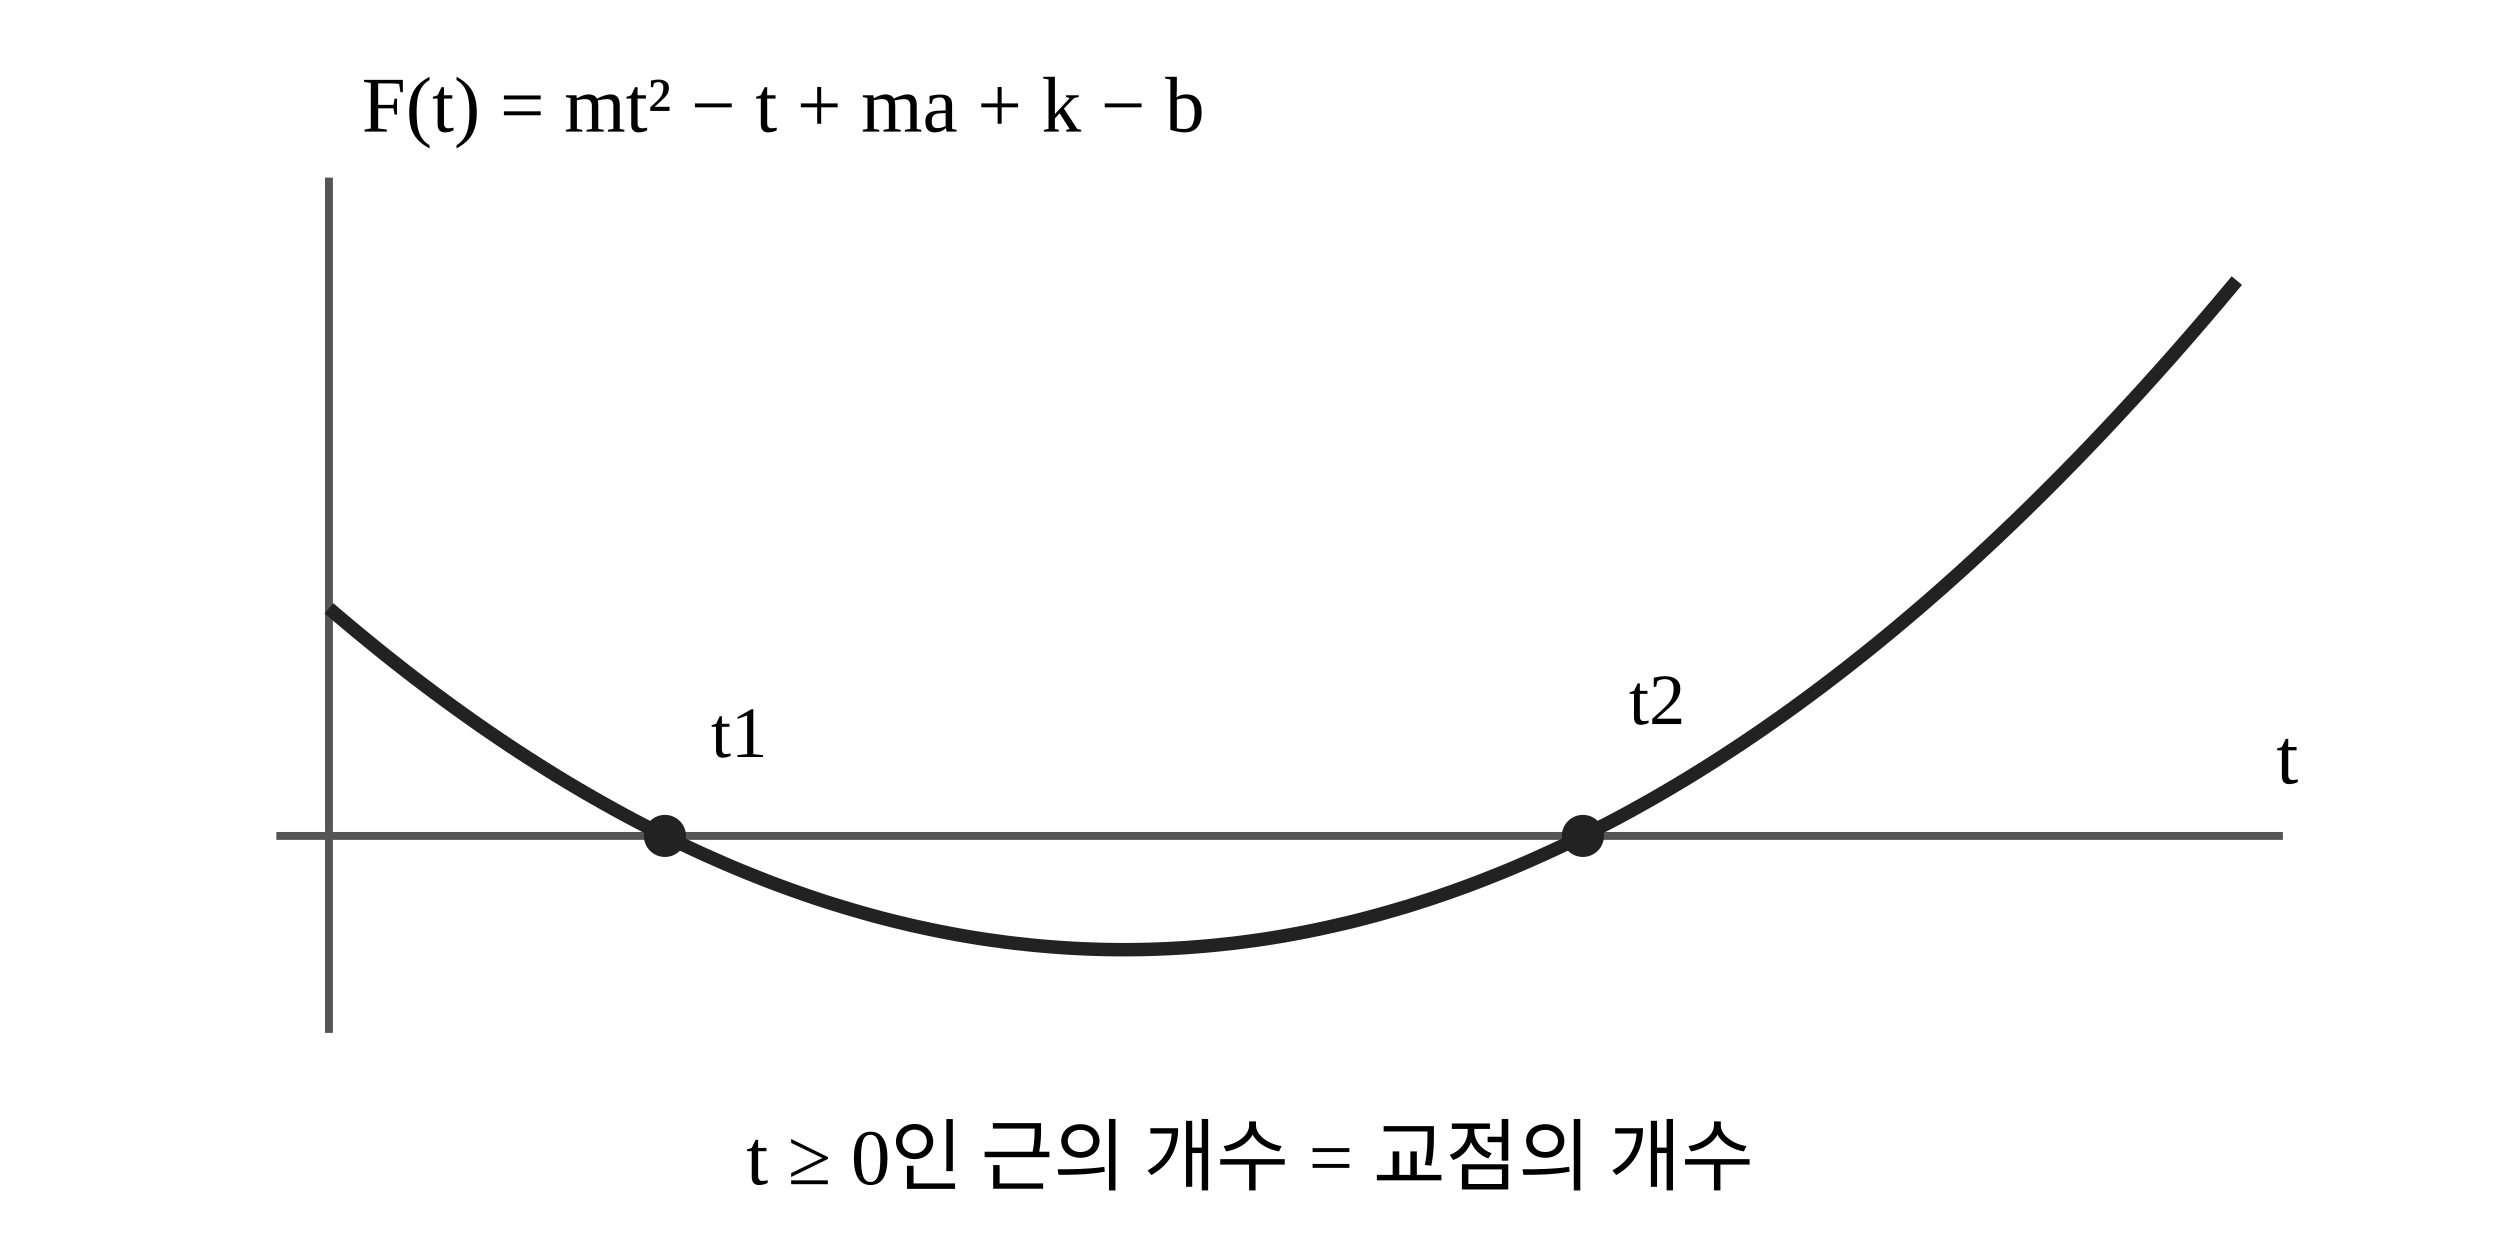
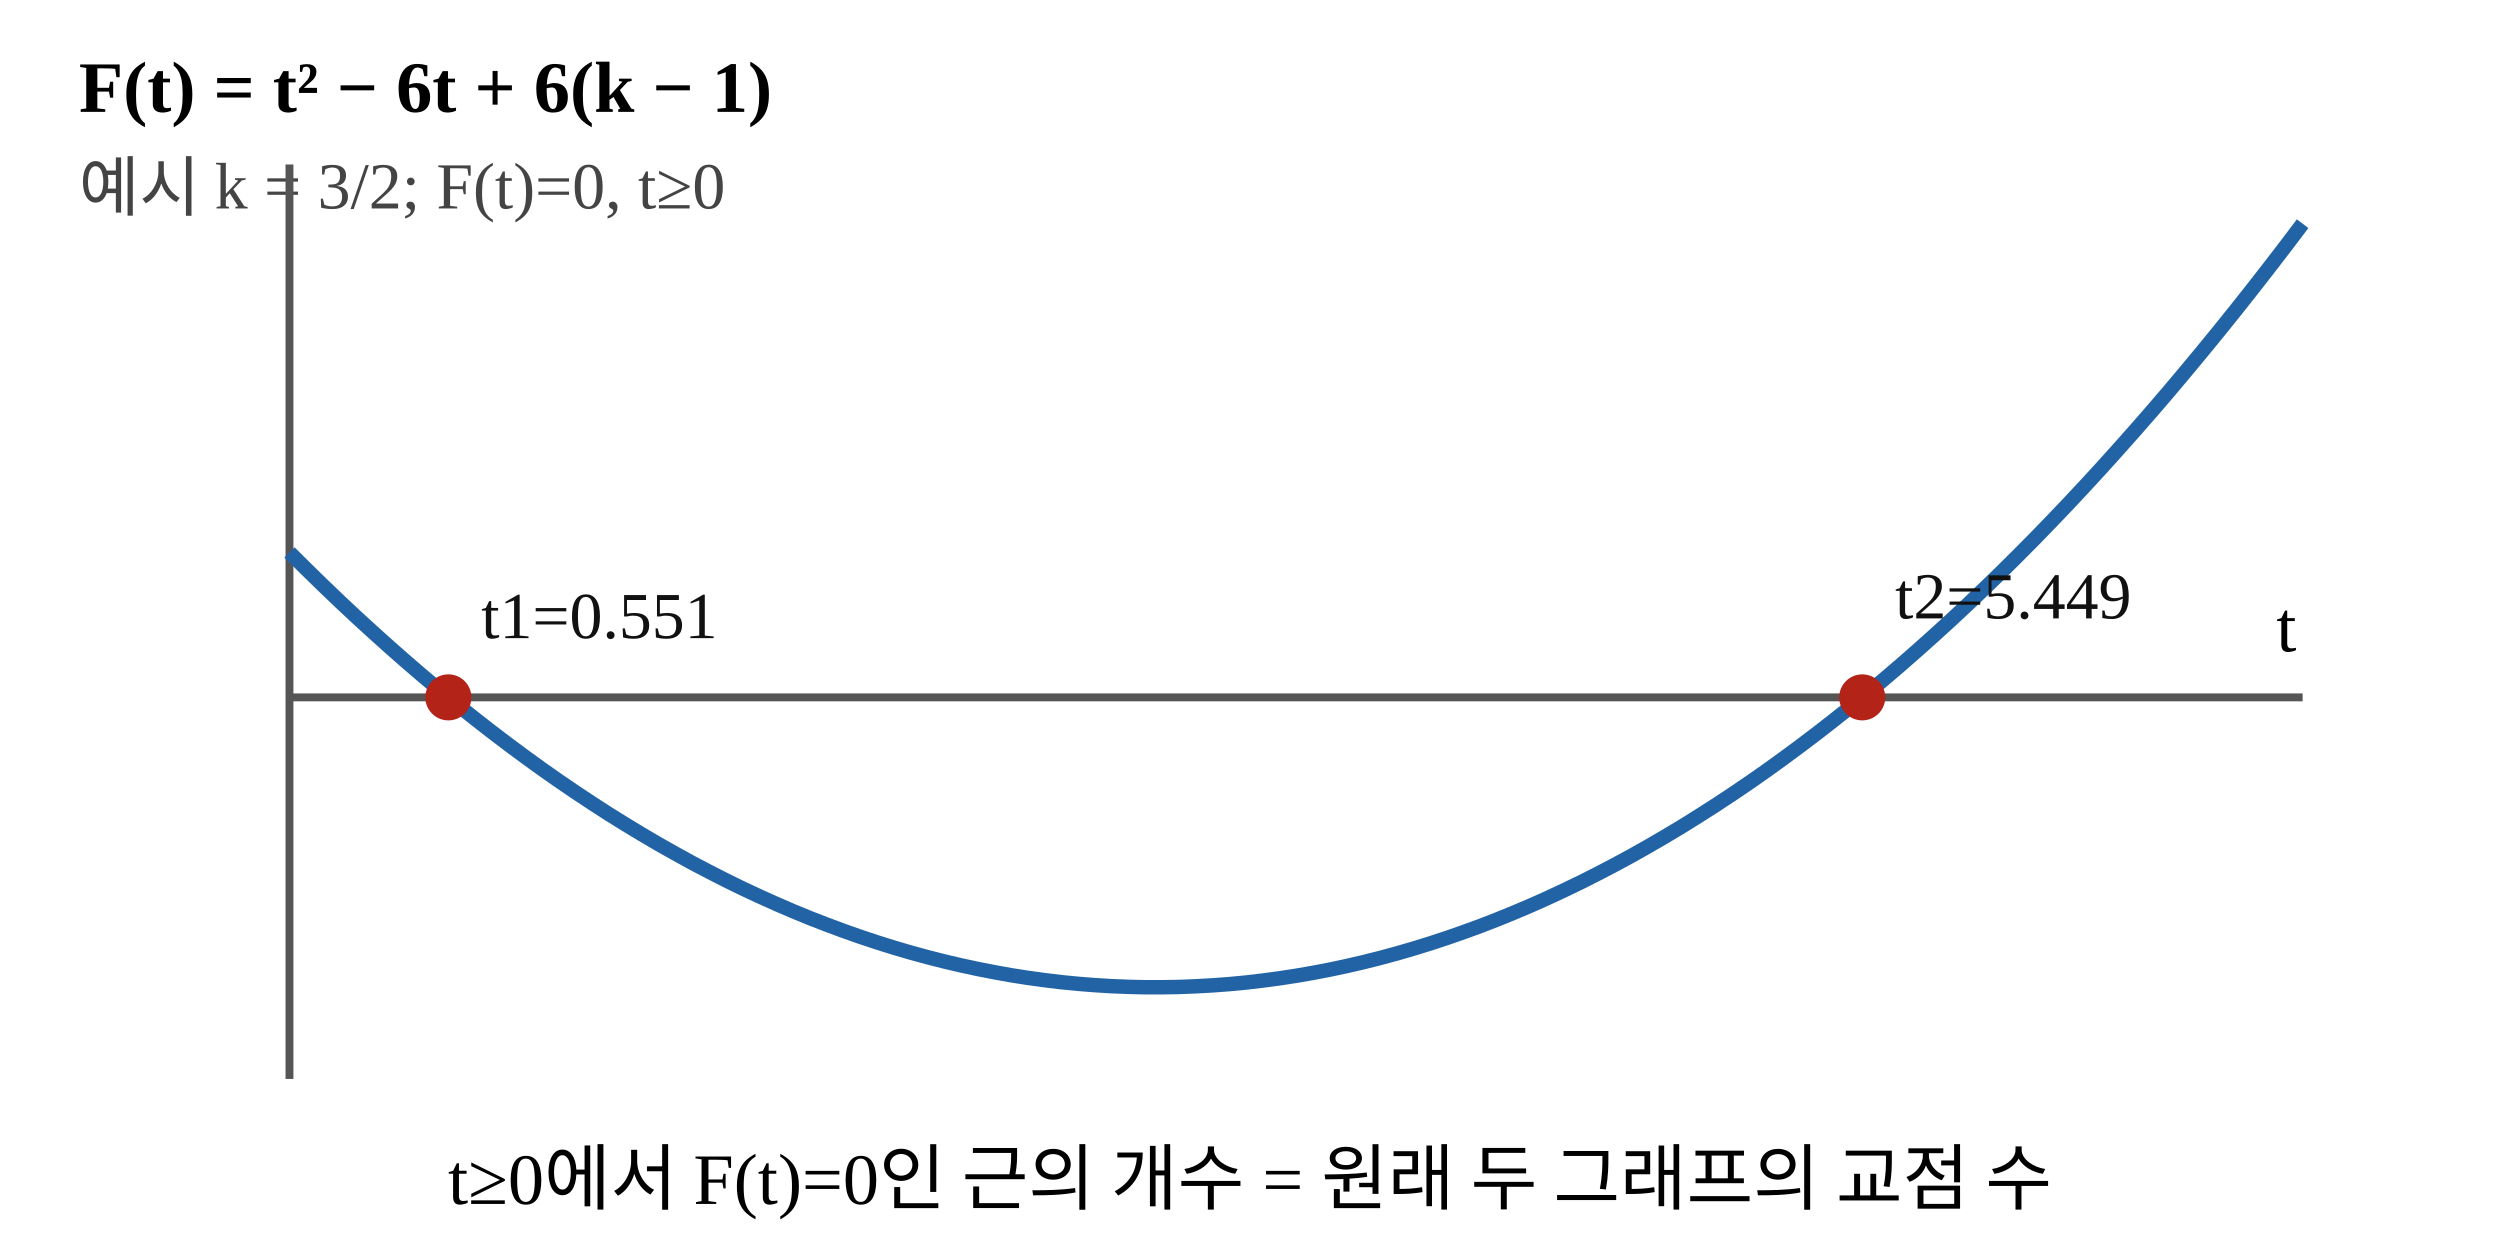
<svg xmlns="http://www.w3.org/2000/svg" width="380" height="190" viewBox="0 0 380 190" preserveAspectRatio="xMidYMid meet">
-   <rect width="380" height="190" fill="#FFFFFF" />
-   <line x1="42" y1="127.06" x2="347" y2="127.06" stroke="#555555" stroke-width="1.2" />
-   <line x1="50" y1="27" x2="50" y2="157" stroke="#555555" stroke-width="1.2" />
-   <polyline points="50.00,92.46 51.45,93.70 52.90,94.92 54.35,96.13 55.80,97.32 57.25,98.50 58.70,99.67 60.15,100.81 61.60,101.95 63.05,103.07 64.50,104.17 65.95,105.26 67.40,106.33 68.85,107.39 70.30,108.43 71.75,109.46 73.20,110.48 74.65,111.47 76.10,112.46 77.55,113.43 79.00,114.38 80.45,115.32 81.90,116.24 83.35,117.15 84.80,118.05 86.25,118.93 87.70,119.79 89.15,120.64 90.60,121.47 92.05,122.29 93.50,123.10 94.95,123.89 96.40,124.66 97.85,125.42 99.30,126.17 100.75,126.90 102.20,127.61 103.65,128.31 105.10,129.00 106.55,129.67 108.00,130.32 109.45,130.96 110.90,131.59 112.35,132.20 113.80,132.79 115.25,133.37 116.70,133.94 118.15,134.49 119.60,135.02 121.05,135.54 122.50,136.05 123.95,136.54 125.40,137.02 126.85,137.48 128.30,137.92 129.75,138.35 131.20,138.77 132.65,139.17 134.10,139.56 135.55,139.93 137.00,140.28 138.45,140.63 139.90,140.95 141.35,141.26 142.80,141.56 144.25,141.84 145.70,142.11 147.15,142.36 148.60,142.60 150.05,142.82 151.50,143.02 152.95,143.22 154.40,143.39 155.85,143.55 157.30,143.70 158.75,143.83 160.20,143.95 161.65,144.05 163.10,144.14 164.55,144.21 166.00,144.27 167.45,144.31 168.90,144.34 170.35,144.35 171.80,144.35 173.25,144.33 174.70,144.30 176.15,144.25 177.60,144.19 179.05,144.11 180.50,144.02 181.95,143.91 183.40,143.79 184.85,143.65 186.30,143.50 187.75,143.34 189.20,143.15 190.65,142.96 192.10,142.75 193.55,142.52 195.00,142.28 196.45,142.02 197.90,141.75 199.35,141.46 200.80,141.16 202.25,140.84 203.70,140.51 205.15,140.17 206.60,139.81 208.05,139.43 209.50,139.04 210.95,138.63 212.40,138.21 213.85,137.78 215.30,137.33 216.75,136.86 218.20,136.38 219.65,135.88 221.10,135.37 222.55,134.85 224.00,134.31 225.45,133.75 226.90,133.18 228.35,132.60 229.80,132.00 231.25,131.38 232.70,130.75 234.15,130.10 235.60,129.44 237.05,128.77 238.50,128.08 239.95,127.37 241.40,126.66 242.85,125.92 244.30,125.17 245.75,124.41 247.20,123.63 248.65,122.83 250.10,122.02 251.55,121.20 253.00,120.36 254.45,119.50 255.90,118.64 257.35,117.75 258.80,116.85 260.25,115.94 261.70,115.01 263.15,114.06 264.60,113.11 266.05,112.13 267.50,111.14 268.95,110.14 270.40,109.12 271.85,108.09 273.30,107.04 274.75,105.97 276.20,104.90 277.65,103.80 279.10,102.69 280.55,101.57 282.00,100.43 283.45,99.28 284.90,98.11 286.35,96.93 287.80,95.73 289.25,94.52 290.70,93.29 292.15,92.05 293.60,90.79 295.05,89.52 296.50,88.23 297.95,86.93 299.40,85.61 300.85,84.28 302.30,82.93 303.75,81.57 305.20,80.19 306.65,78.80 308.10,77.39 309.55,75.97 311.00,74.53 312.45,73.08 313.90,71.61 315.35,70.13 316.80,68.63 318.25,67.12 319.70,65.59 321.15,64.05 322.60,62.49 324.05,60.92 325.50,59.34 326.95,57.73 328.40,56.12 329.85,54.49 331.30,52.84 332.75,51.18 334.20,49.50 335.65,47.81 337.10,46.11 338.55,44.38 340.00,42.65" fill="none" stroke="#222222" stroke-width="2.05" stroke-linejoin="round" />
-   <circle cx="101.07" cy="127.06" r="3.2" fill="#222222" />
-   <text x="108.07" y="115.06" font-size="11">t1</text>
-   <circle cx="240.60" cy="127.06" r="3.2" fill="#222222" />
-   <text x="247.60" y="110.06" font-size="11">t2</text>
-   <text x="346" y="119.06" font-size="12">t</text>
-   <text x="55" y="20" font-size="12">F(t) = mt² − t + ma + k − b</text>
-   <text x="190" y="180" text-anchor="middle" font-size="12">t ≥ 0인 근의 개수 = 교점의 개수</text>
+   <rect width="380" height="190" fill="#fff" />
+   <text x="12" y="17" font-size="11" font-weight="600">F(t) = t² − 6t + 6(k − 1)</text>
+   <text x="12" y="32" font-size="10" fill="#444">예시 k = 3/2; F(t)=0, t≥0</text>
+   <line x1="44" y1="25" x2="44" y2="164" stroke="#555" stroke-width="1.2" />
+   <line x1="44" y1="106" x2="350" y2="106" stroke="#555" stroke-width="1.2" />
+   <polyline points="44.00,83.97 46.55,86.50 49.10,88.99 51.65,91.43 54.20,93.82 56.75,96.15 59.30,98.44 61.85,100.68 64.40,102.87 66.95,105.01 69.50,107.10 72.05,109.14 74.60,111.13 77.15,113.07 79.70,114.96 82.25,116.81 84.80,118.60 87.35,120.34 89.90,122.03 92.45,123.68 95.00,125.27 97.55,126.81 100.10,128.31 102.65,129.75 105.20,131.15 107.75,132.49 110.30,133.79 112.85,135.04 115.40,136.23 117.95,137.38 120.50,138.48 123.05,139.53 125.60,140.52 128.15,141.47 130.70,142.37 133.25,143.22 135.80,144.02 138.35,144.77 140.90,145.47 143.45,146.12 146.00,146.72 148.55,147.27 151.10,147.77 153.65,148.23 156.20,148.63 158.75,148.98 161.30,149.29 163.85,149.54 166.40,149.74 168.95,149.90 171.50,150.00 174.05,150.06 176.60,150.06 179.15,150.02 181.70,149.92 184.25,149.78 186.80,149.59 189.35,149.35 191.90,149.05 194.45,148.71 197.00,148.32 199.55,147.88 202.10,147.39 204.65,146.85 207.20,146.26 209.75,145.62 212.30,144.93 214.85,144.19 217.40,143.40 219.95,142.56 222.50,141.67 225.05,140.74 227.60,139.75 230.15,138.71 232.70,137.63 235.25,136.49 237.80,135.30 240.35,134.07 242.90,132.78 245.45,131.45 248.00,130.07 250.55,128.63 253.10,127.15 255.65,125.62 258.20,124.03 260.75,122.40 263.30,120.72 265.85,118.99 268.40,117.21 270.95,115.37 273.50,113.49 276.05,111.56 278.60,109.58 281.15,107.55 283.70,105.48 286.25,103.35 288.80,101.17 291.35,98.94 293.90,96.66 296.45,94.34 299.00,91.96 301.55,89.53 304.10,87.06 306.65,84.53 309.20,81.96 311.75,79.33 314.30,76.66 316.85,73.93 319.40,71.16 321.95,68.33 324.50,65.46 327.05,62.54 329.60,59.57 332.15,56.54 334.70,53.47 337.25,50.35 339.80,47.18 342.35,43.96 344.90,40.69 347.45,37.37 350.00,34.00" fill="none" stroke="#2263a5" stroke-width="2.2" stroke-linejoin="round" />
+   <circle cx="68.15" cy="106" r="3.5" fill="#b42318" />
+   <text x="73.15" y="97" font-size="10" fill="#111">t1=0.551</text>
+   <circle cx="283.06" cy="106" r="3.5" fill="#b42318" />
+   <text x="288.06" y="94" font-size="10" fill="#111">t2=5.449</text>
+   <text x="346" y="99" font-size="11">t</text>
+   <text x="190" y="183" text-anchor="middle" font-size="11">t≥0에서 F(t)=0인 근의 개수 = 원래 두 그래프의 교점 수</text>
</svg>
